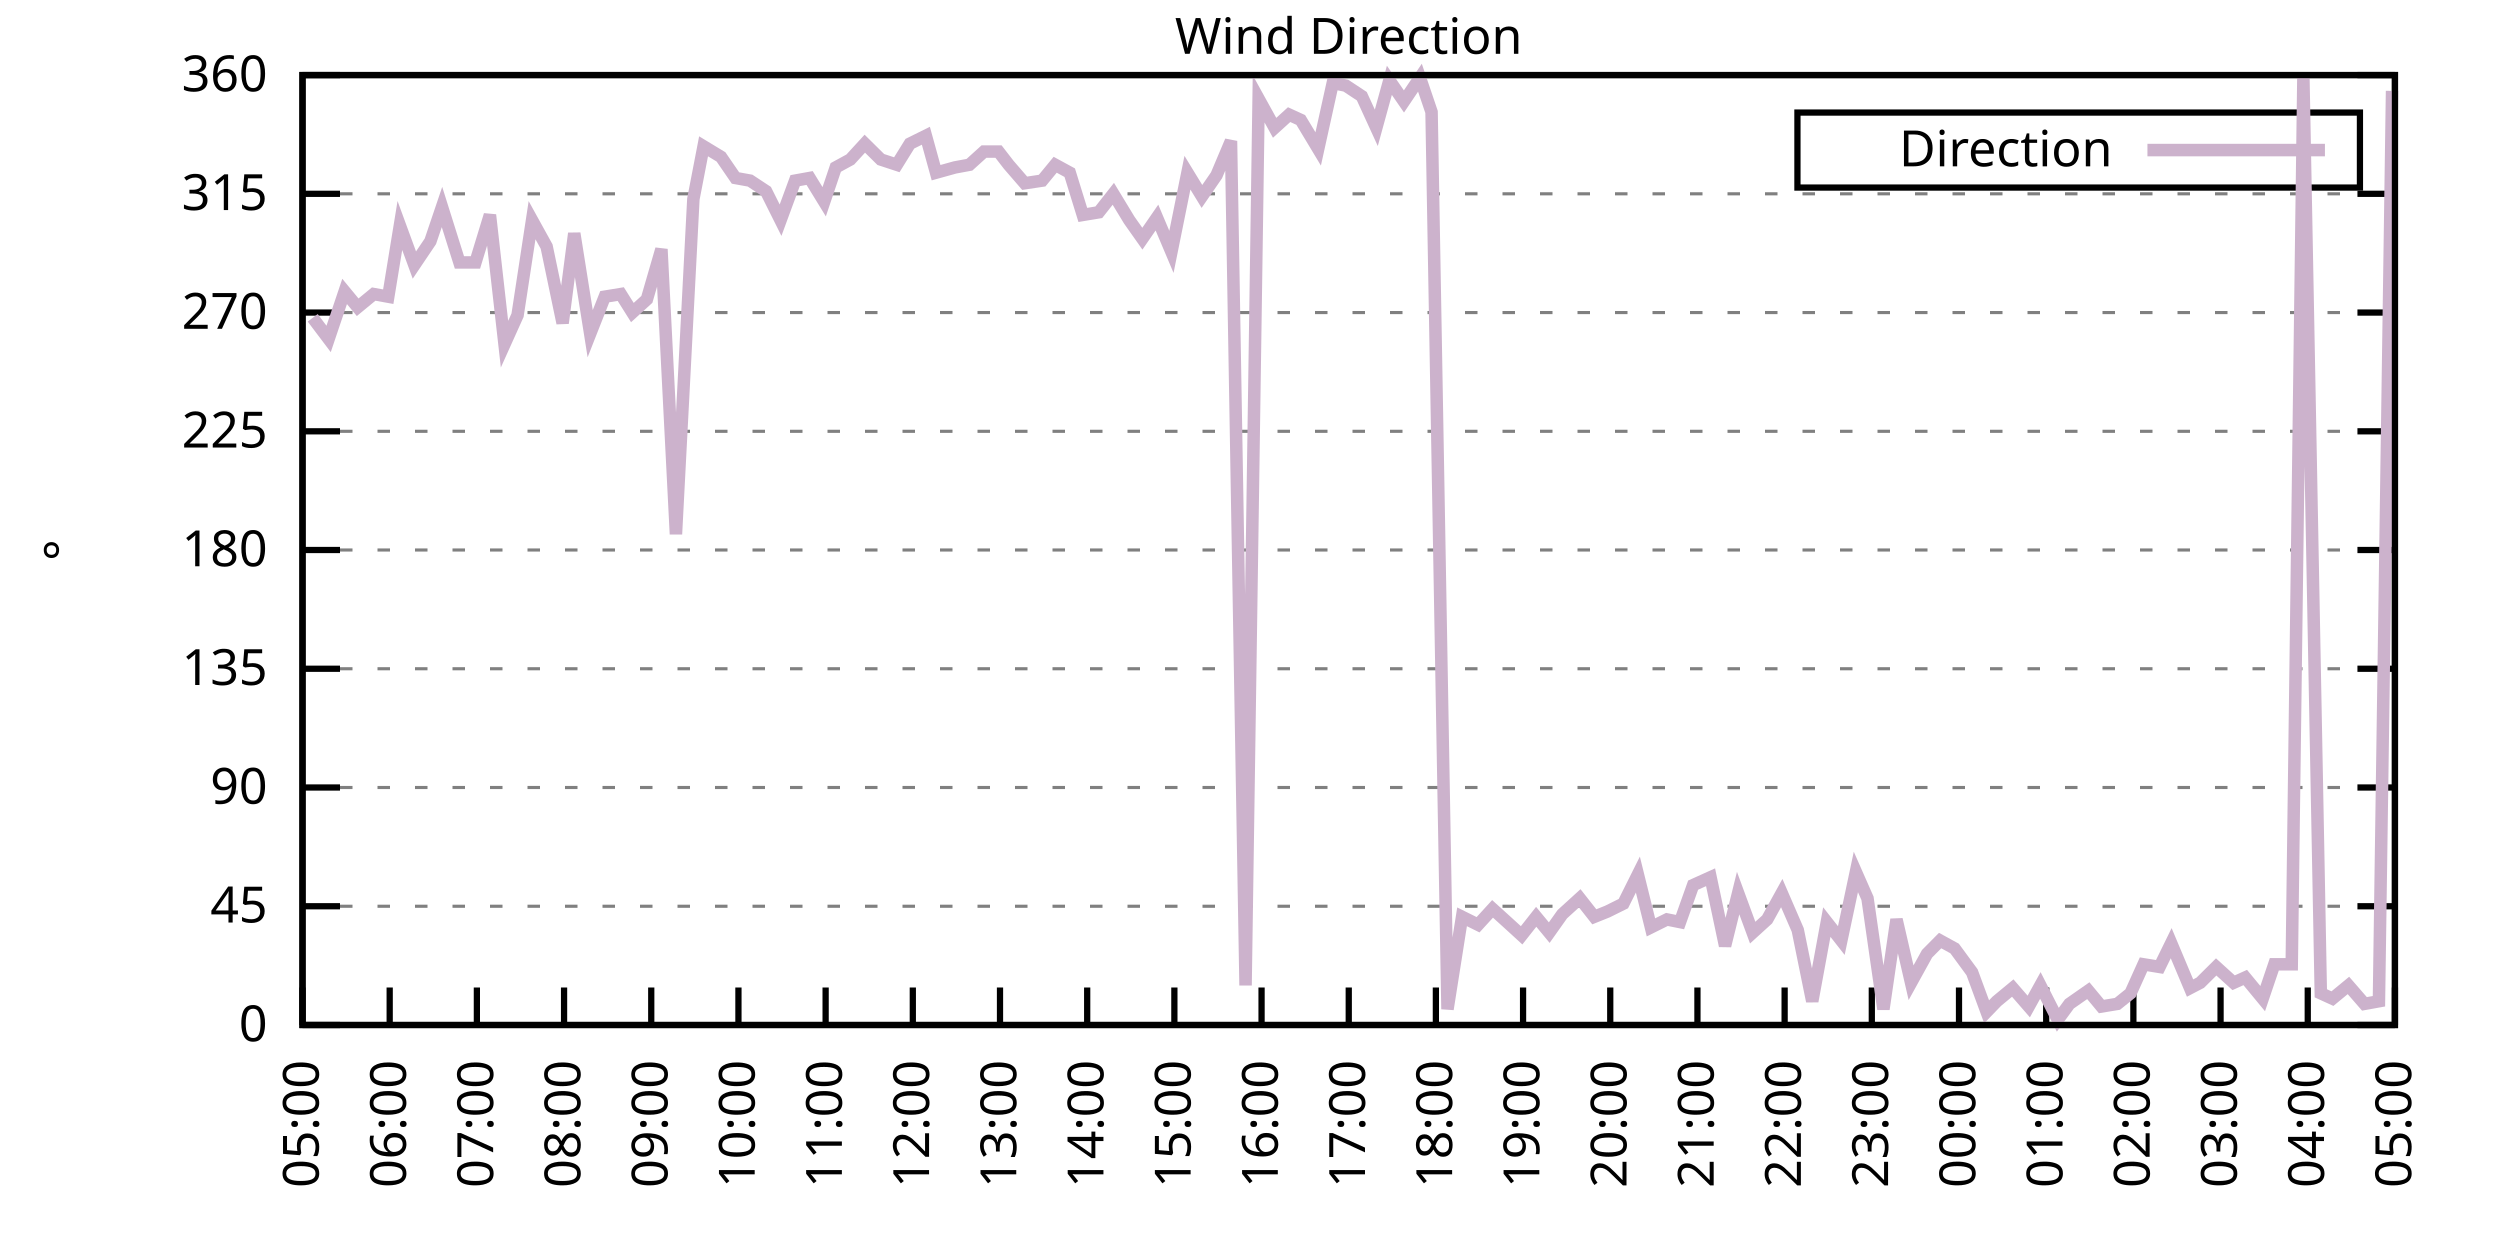
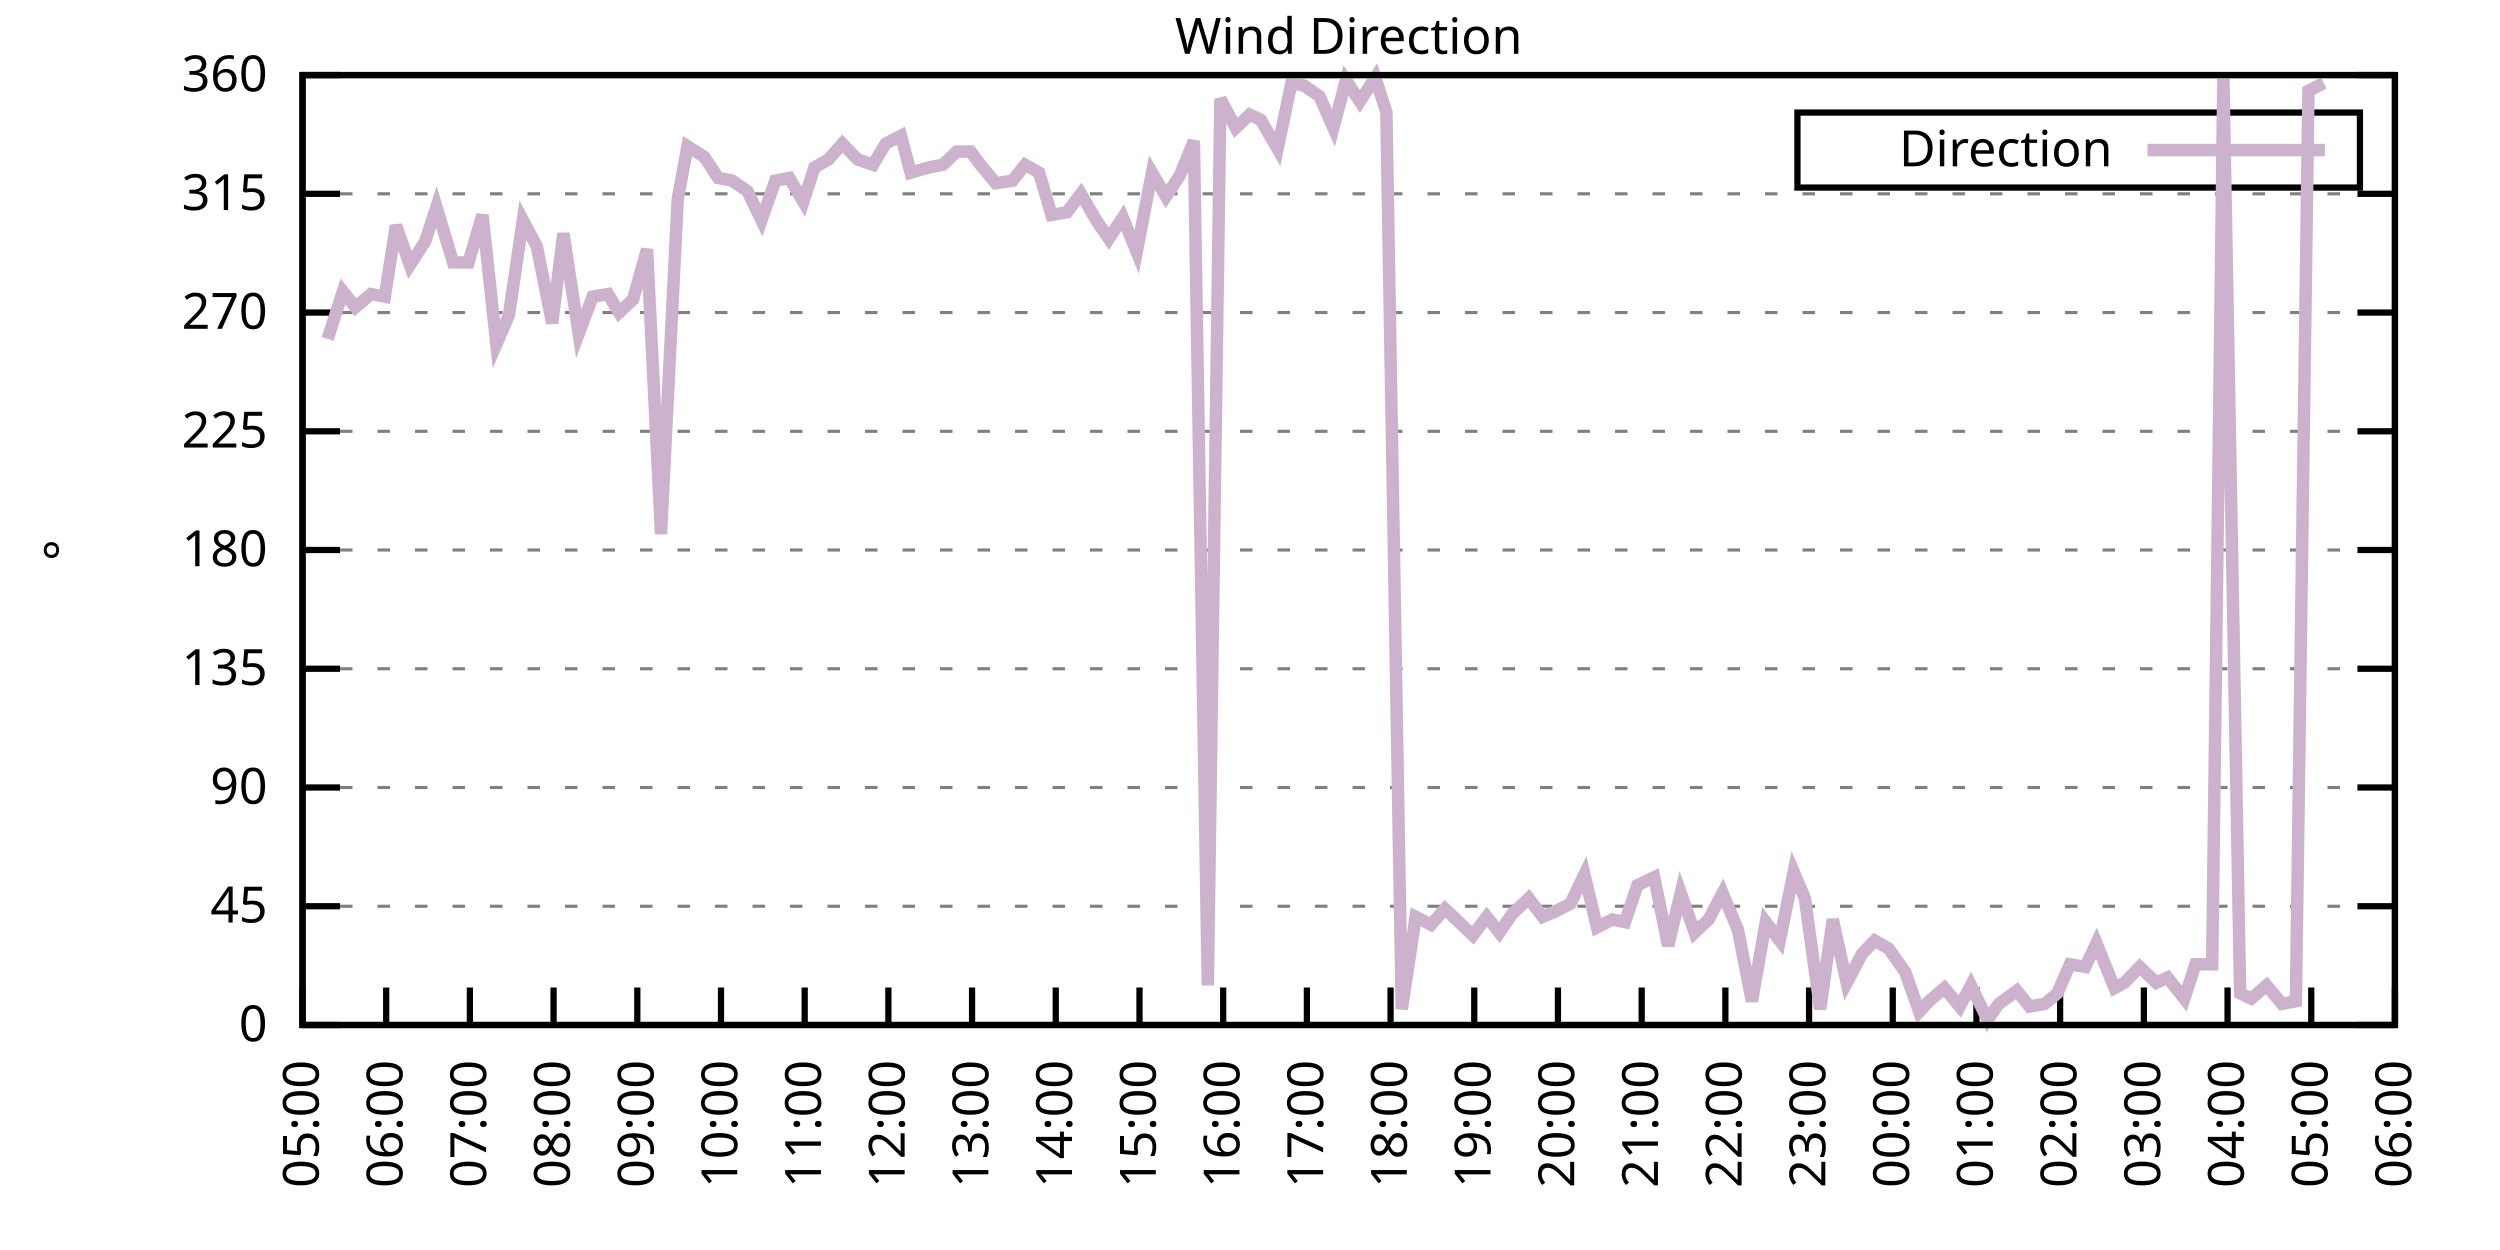
<svg xmlns="http://www.w3.org/2000/svg" xmlns:xlink="http://www.w3.org/1999/xlink" width="400" height="200" viewBox="0 0 400 200">
  <g id="gnuplot_canvas">
    <rect x="0" y="0" width="400" height="200" fill="none" />
    <defs>
      <circle id="gpDot" r="0.5" stroke-width="0.5" stroke="currentColor" />
      <path id="gpPt0" stroke-width="0.333" stroke="currentColor" d="M-1,0 h2 M0,-1 v2" />
      <path id="gpPt1" stroke-width="0.333" stroke="currentColor" d="M-1,-1 L1,1 M1,-1 L-1,1" />
      <path id="gpPt2" stroke-width="0.333" stroke="currentColor" d="M-1,0 L1,0 M0,-1 L0,1 M-1,-1 L1,1 M-1,1 L1,-1" />
      <rect id="gpPt3" stroke-width="0.333" stroke="currentColor" x="-1" y="-1" width="2" height="2" />
      <rect id="gpPt4" stroke-width="0.333" stroke="currentColor" fill="currentColor" x="-1" y="-1" width="2" height="2" />
      <circle id="gpPt5" stroke-width="0.333" stroke="currentColor" cx="0" cy="0" r="1" />
      <use xlink:href="#gpPt5" id="gpPt6" fill="currentColor" stroke="none" />
      <path id="gpPt7" stroke-width="0.333" stroke="currentColor" d="M0,-1.33 L-1.33,0.67 L1.33,0.67 z" />
      <use xlink:href="#gpPt7" id="gpPt8" fill="currentColor" stroke="none" />
      <use xlink:href="#gpPt7" id="gpPt9" stroke="currentColor" transform="rotate(180)" />
      <use xlink:href="#gpPt9" id="gpPt10" fill="currentColor" stroke="none" />
      <use xlink:href="#gpPt3" id="gpPt11" stroke="currentColor" transform="rotate(45)" />
      <use xlink:href="#gpPt11" id="gpPt12" fill="currentColor" stroke="none" />
      <path id="gpPt13" stroke-width="0.333" stroke="currentColor" d="M0,1.330 L1.265,0.411 L0.782,-1.067 L-0.782,-1.076 L-1.265,0.411 z" />
      <use xlink:href="#gpPt13" id="gpPt14" fill="currentColor" stroke="none" />
      <filter id="textbox" filterUnits="objectBoundingBox" x="0" y="0" height="1" width="1">
        <feFlood flood-color="white" flood-opacity="1" result="bgnd" />
        <feComposite in="SourceGraphic" in2="bgnd" operator="atop" />
      </filter>
      <filter id="greybox" filterUnits="objectBoundingBox" x="0" y="0" height="1" width="1">
        <feFlood flood-color="lightgrey" flood-opacity="1" result="grey" />
        <feComposite in="SourceGraphic" in2="grey" operator="atop" />
      </filter>
    </defs>
    <g fill="none" color="white" stroke="currentColor" stroke-width="1.00" stroke-linecap="butt" stroke-linejoin="miter">
</g>
    <g fill="none" color="black" stroke="currentColor" stroke-width="1.00" stroke-linecap="butt" stroke-linejoin="miter">
      <g stroke="none" shape-rendering="crispEdges">
        <polygon fill="rgb(255, 255, 255)" points="48.40,164.00 383.18,164.00 383.18,12.02 48.40,12.02 " />
      </g>
    </g>
    <g fill="none" color="black" stroke="currentColor" stroke-width="1.00" stroke-linecap="butt" stroke-linejoin="miter">
</g>
    <g fill="none" color="black" stroke="black" stroke-width="0.50" stroke-linecap="butt" stroke-linejoin="miter">
</g>
    <g fill="none" color="gray" stroke="currentColor" stroke-width="0.50" stroke-linecap="butt" stroke-linejoin="miter">
      <path stroke="gray" stroke-dasharray="2,4" class="gridline" d="M48.40,164.00 L383.19,164.00  " />
    </g>
    <g fill="none" color="gray" stroke="gray" stroke-width="1.00" stroke-linecap="butt" stroke-linejoin="miter">
</g>
    <g fill="none" color="black" stroke="currentColor" stroke-width="1.00" stroke-linecap="butt" stroke-linejoin="miter">
      <path stroke="black" d="M48.40,164.00 L54.40,164.00 M383.19,164.00 L377.19,164.00  " />
      <g transform="translate(42.80,166.60)" stroke="none" fill="black" font-family="Sans" font-size="8.00" text-anchor="end">
        <text>
          <tspan font-family="Sans"> 0</tspan>
        </text>
      </g>
    </g>
    <g fill="none" color="black" stroke="currentColor" stroke-width="1.00" stroke-linecap="butt" stroke-linejoin="miter">
</g>
    <g fill="none" color="black" stroke="black" stroke-width="0.50" stroke-linecap="butt" stroke-linejoin="miter">
</g>
    <g fill="none" color="gray" stroke="currentColor" stroke-width="0.50" stroke-linecap="butt" stroke-linejoin="miter">
      <path stroke="gray" stroke-dasharray="2,4" class="gridline" d="M48.40,145.00 L383.19,145.00  " />
    </g>
    <g fill="none" color="gray" stroke="gray" stroke-width="1.00" stroke-linecap="butt" stroke-linejoin="miter">
</g>
    <g fill="none" color="black" stroke="currentColor" stroke-width="1.00" stroke-linecap="butt" stroke-linejoin="miter">
      <path stroke="black" d="M48.40,145.00 L54.40,145.00 M383.19,145.00 L377.19,145.00  " />
      <g transform="translate(42.80,147.60)" stroke="none" fill="black" font-family="Sans" font-size="8.00" text-anchor="end">
        <text>
          <tspan font-family="Sans"> 45</tspan>
        </text>
      </g>
    </g>
    <g fill="none" color="black" stroke="currentColor" stroke-width="1.00" stroke-linecap="butt" stroke-linejoin="miter">
</g>
    <g fill="none" color="black" stroke="black" stroke-width="0.50" stroke-linecap="butt" stroke-linejoin="miter">
</g>
    <g fill="none" color="gray" stroke="currentColor" stroke-width="0.50" stroke-linecap="butt" stroke-linejoin="miter">
      <path stroke="gray" stroke-dasharray="2,4" class="gridline" d="M48.40,126.00 L383.19,126.00  " />
    </g>
    <g fill="none" color="gray" stroke="gray" stroke-width="1.00" stroke-linecap="butt" stroke-linejoin="miter">
</g>
    <g fill="none" color="black" stroke="currentColor" stroke-width="1.00" stroke-linecap="butt" stroke-linejoin="miter">
      <path stroke="black" d="M48.40,126.00 L54.40,126.00 M383.19,126.00 L377.19,126.00  " />
      <g transform="translate(42.80,128.60)" stroke="none" fill="black" font-family="Sans" font-size="8.00" text-anchor="end">
        <text>
          <tspan font-family="Sans"> 90</tspan>
        </text>
      </g>
    </g>
    <g fill="none" color="black" stroke="currentColor" stroke-width="1.00" stroke-linecap="butt" stroke-linejoin="miter">
</g>
    <g fill="none" color="black" stroke="black" stroke-width="0.50" stroke-linecap="butt" stroke-linejoin="miter">
</g>
    <g fill="none" color="gray" stroke="currentColor" stroke-width="0.50" stroke-linecap="butt" stroke-linejoin="miter">
      <path stroke="gray" stroke-dasharray="2,4" class="gridline" d="M48.40,107.00 L383.19,107.00  " />
    </g>
    <g fill="none" color="gray" stroke="gray" stroke-width="1.00" stroke-linecap="butt" stroke-linejoin="miter">
</g>
    <g fill="none" color="black" stroke="currentColor" stroke-width="1.00" stroke-linecap="butt" stroke-linejoin="miter">
      <path stroke="black" d="M48.40,107.00 L54.40,107.00 M383.19,107.00 L377.19,107.00  " />
      <g transform="translate(42.80,109.60)" stroke="none" fill="black" font-family="Sans" font-size="8.00" text-anchor="end">
        <text>
          <tspan font-family="Sans"> 135</tspan>
        </text>
      </g>
    </g>
    <g fill="none" color="black" stroke="currentColor" stroke-width="1.00" stroke-linecap="butt" stroke-linejoin="miter">
</g>
    <g fill="none" color="black" stroke="black" stroke-width="0.50" stroke-linecap="butt" stroke-linejoin="miter">
</g>
    <g fill="none" color="gray" stroke="currentColor" stroke-width="0.50" stroke-linecap="butt" stroke-linejoin="miter">
      <path stroke="gray" stroke-dasharray="2,4" class="gridline" d="M48.40,88.00 L383.19,88.00  " />
    </g>
    <g fill="none" color="gray" stroke="gray" stroke-width="1.00" stroke-linecap="butt" stroke-linejoin="miter">
</g>
    <g fill="none" color="black" stroke="currentColor" stroke-width="1.00" stroke-linecap="butt" stroke-linejoin="miter">
      <path stroke="black" d="M48.40,88.00 L54.40,88.00 M383.19,88.00 L377.19,88.00  " />
      <g transform="translate(42.80,90.60)" stroke="none" fill="black" font-family="Sans" font-size="8.00" text-anchor="end">
        <text>
          <tspan font-family="Sans"> 180</tspan>
        </text>
      </g>
    </g>
    <g fill="none" color="black" stroke="currentColor" stroke-width="1.00" stroke-linecap="butt" stroke-linejoin="miter">
</g>
    <g fill="none" color="black" stroke="black" stroke-width="0.50" stroke-linecap="butt" stroke-linejoin="miter">
</g>
    <g fill="none" color="gray" stroke="currentColor" stroke-width="0.50" stroke-linecap="butt" stroke-linejoin="miter">
      <path stroke="gray" stroke-dasharray="2,4" class="gridline" d="M48.40,69.01 L383.19,69.01  " />
    </g>
    <g fill="none" color="gray" stroke="gray" stroke-width="1.00" stroke-linecap="butt" stroke-linejoin="miter">
</g>
    <g fill="none" color="black" stroke="currentColor" stroke-width="1.00" stroke-linecap="butt" stroke-linejoin="miter">
      <path stroke="black" d="M48.40,69.01 L54.40,69.01 M383.19,69.01 L377.19,69.01  " />
      <g transform="translate(42.80,71.61)" stroke="none" fill="black" font-family="Sans" font-size="8.00" text-anchor="end">
        <text>
          <tspan font-family="Sans"> 225</tspan>
        </text>
      </g>
    </g>
    <g fill="none" color="black" stroke="currentColor" stroke-width="1.00" stroke-linecap="butt" stroke-linejoin="miter">
</g>
    <g fill="none" color="black" stroke="black" stroke-width="0.50" stroke-linecap="butt" stroke-linejoin="miter">
</g>
    <g fill="none" color="gray" stroke="currentColor" stroke-width="0.50" stroke-linecap="butt" stroke-linejoin="miter">
      <path stroke="gray" stroke-dasharray="2,4" class="gridline" d="M48.40,50.01 L383.19,50.01  " />
    </g>
    <g fill="none" color="gray" stroke="gray" stroke-width="1.00" stroke-linecap="butt" stroke-linejoin="miter">
</g>
    <g fill="none" color="black" stroke="currentColor" stroke-width="1.00" stroke-linecap="butt" stroke-linejoin="miter">
      <path stroke="black" d="M48.40,50.01 L54.40,50.01 M383.19,50.01 L377.19,50.01  " />
      <g transform="translate(42.80,52.61)" stroke="none" fill="black" font-family="Sans" font-size="8.00" text-anchor="end">
        <text>
          <tspan font-family="Sans"> 270</tspan>
        </text>
      </g>
    </g>
    <g fill="none" color="black" stroke="currentColor" stroke-width="1.00" stroke-linecap="butt" stroke-linejoin="miter">
</g>
    <g fill="none" color="black" stroke="black" stroke-width="0.50" stroke-linecap="butt" stroke-linejoin="miter">
</g>
    <g fill="none" color="gray" stroke="currentColor" stroke-width="0.50" stroke-linecap="butt" stroke-linejoin="miter">
      <path stroke="gray" stroke-dasharray="2,4" class="gridline" d="M48.40,31.01 L383.19,31.01  " />
    </g>
    <g fill="none" color="gray" stroke="gray" stroke-width="1.00" stroke-linecap="butt" stroke-linejoin="miter">
</g>
    <g fill="none" color="black" stroke="currentColor" stroke-width="1.00" stroke-linecap="butt" stroke-linejoin="miter">
      <path stroke="black" d="M48.40,31.01 L54.40,31.01 M383.19,31.01 L377.19,31.01  " />
      <g transform="translate(42.80,33.61)" stroke="none" fill="black" font-family="Sans" font-size="8.00" text-anchor="end">
        <text>
          <tspan font-family="Sans"> 315</tspan>
        </text>
      </g>
    </g>
    <g fill="none" color="black" stroke="currentColor" stroke-width="1.00" stroke-linecap="butt" stroke-linejoin="miter">
</g>
    <g fill="none" color="black" stroke="black" stroke-width="0.50" stroke-linecap="butt" stroke-linejoin="miter">
</g>
    <g fill="none" color="gray" stroke="currentColor" stroke-width="0.50" stroke-linecap="butt" stroke-linejoin="miter">
      <path stroke="gray" stroke-dasharray="2,4" class="gridline" d="M48.40,12.01 L383.19,12.01  " />
    </g>
    <g fill="none" color="gray" stroke="gray" stroke-width="1.00" stroke-linecap="butt" stroke-linejoin="miter">
</g>
    <g fill="none" color="black" stroke="currentColor" stroke-width="1.00" stroke-linecap="butt" stroke-linejoin="miter">
      <path stroke="black" d="M48.40,12.01 L54.40,12.01 M383.19,12.01 L377.19,12.01  " />
      <g transform="translate(42.80,14.61)" stroke="none" fill="black" font-family="Sans" font-size="8.00" text-anchor="end">
        <text>
          <tspan font-family="Sans"> 360</tspan>
        </text>
      </g>
    </g>
    <g fill="none" color="black" stroke="currentColor" stroke-width="1.00" stroke-linecap="butt" stroke-linejoin="miter">
      <path stroke="black" d="M48.40,164.00 L48.40,158.00  " />
      <g transform="translate(51.00,169.60) rotate(270.00)" stroke="none" fill="black" font-family="Sans" font-size="8.00" text-anchor="end">
        <text>
          <tspan font-family="Sans">05:00</tspan>
        </text>
      </g>
    </g>
    <g fill="none" color="black" stroke="currentColor" stroke-width="1.00" stroke-linecap="butt" stroke-linejoin="miter">
-       <path stroke="black" d="M62.35,164.00 L62.35,158.00  " />
-       <g transform="translate(64.95,169.60) rotate(270.00)" stroke="none" fill="black" font-family="Sans" font-size="8.00" text-anchor="end">
+       <path stroke="black" d="M61.79,164.00 L61.79,158.00  " />
+       <g transform="translate(64.39,169.60) rotate(270.00)" stroke="none" fill="black" font-family="Sans" font-size="8.00" text-anchor="end">
        <text>
          <tspan font-family="Sans">06:00</tspan>
        </text>
      </g>
    </g>
    <g fill="none" color="black" stroke="currentColor" stroke-width="1.00" stroke-linecap="butt" stroke-linejoin="miter">
-       <path stroke="black" d="M76.30,164.00 L76.30,158.00  " />
-       <g transform="translate(78.90,169.60) rotate(270.00)" stroke="none" fill="black" font-family="Sans" font-size="8.00" text-anchor="end">
+       <path stroke="black" d="M75.18,164.00 L75.18,158.00  " />
+       <g transform="translate(77.78,169.60) rotate(270.00)" stroke="none" fill="black" font-family="Sans" font-size="8.00" text-anchor="end">
        <text>
          <tspan font-family="Sans">07:00</tspan>
        </text>
      </g>
    </g>
    <g fill="none" color="black" stroke="currentColor" stroke-width="1.00" stroke-linecap="butt" stroke-linejoin="miter">
-       <path stroke="black" d="M90.25,164.00 L90.25,158.00  " />
-       <g transform="translate(92.85,169.60) rotate(270.00)" stroke="none" fill="black" font-family="Sans" font-size="8.00" text-anchor="end">
+       <path stroke="black" d="M88.57,164.00 L88.57,158.00  " />
+       <g transform="translate(91.17,169.60) rotate(270.00)" stroke="none" fill="black" font-family="Sans" font-size="8.00" text-anchor="end">
        <text>
          <tspan font-family="Sans">08:00</tspan>
        </text>
      </g>
    </g>
    <g fill="none" color="black" stroke="currentColor" stroke-width="1.00" stroke-linecap="butt" stroke-linejoin="miter">
-       <path stroke="black" d="M104.20,164.00 L104.20,158.00  " />
-       <g transform="translate(106.80,169.60) rotate(270.00)" stroke="none" fill="black" font-family="Sans" font-size="8.00" text-anchor="end">
+       <path stroke="black" d="M101.97,164.00 L101.97,158.00  " />
+       <g transform="translate(104.57,169.60) rotate(270.00)" stroke="none" fill="black" font-family="Sans" font-size="8.00" text-anchor="end">
        <text>
          <tspan font-family="Sans">09:00</tspan>
        </text>
      </g>
    </g>
    <g fill="none" color="black" stroke="currentColor" stroke-width="1.00" stroke-linecap="butt" stroke-linejoin="miter">
-       <path stroke="black" d="M118.15,164.00 L118.15,158.00  " />
-       <g transform="translate(120.75,169.60) rotate(270.00)" stroke="none" fill="black" font-family="Sans" font-size="8.00" text-anchor="end">
+       <path stroke="black" d="M115.36,164.00 L115.36,158.00  " />
+       <g transform="translate(117.96,169.60) rotate(270.00)" stroke="none" fill="black" font-family="Sans" font-size="8.00" text-anchor="end">
        <text>
          <tspan font-family="Sans">10:00</tspan>
        </text>
      </g>
    </g>
    <g fill="none" color="black" stroke="currentColor" stroke-width="1.00" stroke-linecap="butt" stroke-linejoin="miter">
-       <path stroke="black" d="M132.10,164.00 L132.10,158.00  " />
-       <g transform="translate(134.70,169.60) rotate(270.00)" stroke="none" fill="black" font-family="Sans" font-size="8.00" text-anchor="end">
+       <path stroke="black" d="M128.75,164.00 L128.75,158.00  " />
+       <g transform="translate(131.35,169.60) rotate(270.00)" stroke="none" fill="black" font-family="Sans" font-size="8.00" text-anchor="end">
        <text>
          <tspan font-family="Sans">11:00</tspan>
        </text>
      </g>
    </g>
    <g fill="none" color="black" stroke="currentColor" stroke-width="1.00" stroke-linecap="butt" stroke-linejoin="miter">
-       <path stroke="black" d="M146.05,164.00 L146.05,158.00  " />
-       <g transform="translate(148.65,169.60) rotate(270.00)" stroke="none" fill="black" font-family="Sans" font-size="8.00" text-anchor="end">
+       <path stroke="black" d="M142.14,164.00 L142.14,158.00  " />
+       <g transform="translate(144.74,169.60) rotate(270.00)" stroke="none" fill="black" font-family="Sans" font-size="8.00" text-anchor="end">
        <text>
          <tspan font-family="Sans">12:00</tspan>
        </text>
      </g>
    </g>
    <g fill="none" color="black" stroke="currentColor" stroke-width="1.00" stroke-linecap="butt" stroke-linejoin="miter">
-       <path stroke="black" d="M160.00,164.00 L160.00,158.00  " />
-       <g transform="translate(162.60,169.60) rotate(270.00)" stroke="none" fill="black" font-family="Sans" font-size="8.00" text-anchor="end">
+       <path stroke="black" d="M155.53,164.00 L155.53,158.00  " />
+       <g transform="translate(158.13,169.60) rotate(270.00)" stroke="none" fill="black" font-family="Sans" font-size="8.00" text-anchor="end">
        <text>
          <tspan font-family="Sans">13:00</tspan>
        </text>
      </g>
    </g>
    <g fill="none" color="black" stroke="currentColor" stroke-width="1.00" stroke-linecap="butt" stroke-linejoin="miter">
-       <path stroke="black" d="M173.95,164.00 L173.95,158.00  " />
-       <g transform="translate(176.55,169.60) rotate(270.00)" stroke="none" fill="black" font-family="Sans" font-size="8.00" text-anchor="end">
+       <path stroke="black" d="M168.92,164.00 L168.92,158.00  " />
+       <g transform="translate(171.52,169.60) rotate(270.00)" stroke="none" fill="black" font-family="Sans" font-size="8.00" text-anchor="end">
        <text>
          <tspan font-family="Sans">14:00</tspan>
        </text>
      </g>
    </g>
    <g fill="none" color="black" stroke="currentColor" stroke-width="1.00" stroke-linecap="butt" stroke-linejoin="miter">
-       <path stroke="black" d="M187.90,164.00 L187.90,158.00  " />
-       <g transform="translate(190.50,169.60) rotate(270.00)" stroke="none" fill="black" font-family="Sans" font-size="8.00" text-anchor="end">
+       <path stroke="black" d="M182.32,164.00 L182.32,158.00  " />
+       <g transform="translate(184.92,169.60) rotate(270.00)" stroke="none" fill="black" font-family="Sans" font-size="8.00" text-anchor="end">
        <text>
          <tspan font-family="Sans">15:00</tspan>
        </text>
      </g>
    </g>
    <g fill="none" color="black" stroke="currentColor" stroke-width="1.00" stroke-linecap="butt" stroke-linejoin="miter">
-       <path stroke="black" d="M201.85,164.00 L201.85,158.00  " />
-       <g transform="translate(204.45,169.60) rotate(270.00)" stroke="none" fill="black" font-family="Sans" font-size="8.00" text-anchor="end">
+       <path stroke="black" d="M195.71,164.00 L195.71,158.00  " />
+       <g transform="translate(198.31,169.60) rotate(270.00)" stroke="none" fill="black" font-family="Sans" font-size="8.00" text-anchor="end">
        <text>
          <tspan font-family="Sans">16:00</tspan>
        </text>
      </g>
    </g>
    <g fill="none" color="black" stroke="currentColor" stroke-width="1.00" stroke-linecap="butt" stroke-linejoin="miter">
-       <path stroke="black" d="M215.80,164.00 L215.80,158.00  " />
-       <g transform="translate(218.40,169.60) rotate(270.00)" stroke="none" fill="black" font-family="Sans" font-size="8.00" text-anchor="end">
+       <path stroke="black" d="M209.10,164.00 L209.10,158.00  " />
+       <g transform="translate(211.70,169.60) rotate(270.00)" stroke="none" fill="black" font-family="Sans" font-size="8.00" text-anchor="end">
        <text>
          <tspan font-family="Sans">17:00</tspan>
        </text>
      </g>
    </g>
    <g fill="none" color="black" stroke="currentColor" stroke-width="1.00" stroke-linecap="butt" stroke-linejoin="miter">
-       <path stroke="black" d="M229.74,164.00 L229.74,158.00  " />
-       <g transform="translate(232.34,169.60) rotate(270.00)" stroke="none" fill="black" font-family="Sans" font-size="8.00" text-anchor="end">
+       <path stroke="black" d="M222.49,164.00 L222.49,158.00  " />
+       <g transform="translate(225.09,169.60) rotate(270.00)" stroke="none" fill="black" font-family="Sans" font-size="8.00" text-anchor="end">
        <text>
          <tspan font-family="Sans">18:00</tspan>
        </text>
      </g>
    </g>
    <g fill="none" color="black" stroke="currentColor" stroke-width="1.00" stroke-linecap="butt" stroke-linejoin="miter">
-       <path stroke="black" d="M243.69,164.00 L243.69,158.00  " />
-       <g transform="translate(246.29,169.60) rotate(270.00)" stroke="none" fill="black" font-family="Sans" font-size="8.00" text-anchor="end">
+       <path stroke="black" d="M235.88,164.00 L235.88,158.00  " />
+       <g transform="translate(238.48,169.60) rotate(270.00)" stroke="none" fill="black" font-family="Sans" font-size="8.00" text-anchor="end">
        <text>
          <tspan font-family="Sans">19:00</tspan>
        </text>
      </g>
    </g>
    <g fill="none" color="black" stroke="currentColor" stroke-width="1.00" stroke-linecap="butt" stroke-linejoin="miter">
-       <path stroke="black" d="M257.64,164.00 L257.64,158.00  " />
-       <g transform="translate(260.24,169.60) rotate(270.00)" stroke="none" fill="black" font-family="Sans" font-size="8.00" text-anchor="end">
+       <path stroke="black" d="M249.27,164.00 L249.27,158.00  " />
+       <g transform="translate(251.87,169.60) rotate(270.00)" stroke="none" fill="black" font-family="Sans" font-size="8.00" text-anchor="end">
        <text>
          <tspan font-family="Sans">20:00</tspan>
        </text>
      </g>
    </g>
    <g fill="none" color="black" stroke="currentColor" stroke-width="1.00" stroke-linecap="butt" stroke-linejoin="miter">
-       <path stroke="black" d="M271.59,164.00 L271.59,158.00  " />
-       <g transform="translate(274.19,169.60) rotate(270.00)" stroke="none" fill="black" font-family="Sans" font-size="8.00" text-anchor="end">
+       <path stroke="black" d="M262.67,164.00 L262.67,158.00  " />
+       <g transform="translate(265.27,169.60) rotate(270.00)" stroke="none" fill="black" font-family="Sans" font-size="8.00" text-anchor="end">
        <text>
          <tspan font-family="Sans">21:00</tspan>
        </text>
      </g>
    </g>
    <g fill="none" color="black" stroke="currentColor" stroke-width="1.00" stroke-linecap="butt" stroke-linejoin="miter">
-       <path stroke="black" d="M285.54,164.00 L285.54,158.00  " />
-       <g transform="translate(288.14,169.60) rotate(270.00)" stroke="none" fill="black" font-family="Sans" font-size="8.00" text-anchor="end">
+       <path stroke="black" d="M276.06,164.00 L276.06,158.00  " />
+       <g transform="translate(278.66,169.60) rotate(270.00)" stroke="none" fill="black" font-family="Sans" font-size="8.00" text-anchor="end">
        <text>
          <tspan font-family="Sans">22:00</tspan>
        </text>
      </g>
    </g>
    <g fill="none" color="black" stroke="currentColor" stroke-width="1.00" stroke-linecap="butt" stroke-linejoin="miter">
-       <path stroke="black" d="M299.49,164.00 L299.49,158.00  " />
-       <g transform="translate(302.09,169.60) rotate(270.00)" stroke="none" fill="black" font-family="Sans" font-size="8.00" text-anchor="end">
+       <path stroke="black" d="M289.45,164.00 L289.45,158.00  " />
+       <g transform="translate(292.05,169.60) rotate(270.00)" stroke="none" fill="black" font-family="Sans" font-size="8.00" text-anchor="end">
        <text>
          <tspan font-family="Sans">23:00</tspan>
        </text>
      </g>
    </g>
    <g fill="none" color="black" stroke="currentColor" stroke-width="1.00" stroke-linecap="butt" stroke-linejoin="miter">
-       <path stroke="black" d="M313.44,164.00 L313.44,158.00  " />
-       <g transform="translate(316.04,169.60) rotate(270.00)" stroke="none" fill="black" font-family="Sans" font-size="8.00" text-anchor="end">
+       <path stroke="black" d="M302.84,164.00 L302.84,158.00  " />
+       <g transform="translate(305.44,169.60) rotate(270.00)" stroke="none" fill="black" font-family="Sans" font-size="8.00" text-anchor="end">
        <text>
          <tspan font-family="Sans">00:00</tspan>
        </text>
      </g>
    </g>
    <g fill="none" color="black" stroke="currentColor" stroke-width="1.00" stroke-linecap="butt" stroke-linejoin="miter">
-       <path stroke="black" d="M327.39,164.00 L327.39,158.00  " />
-       <g transform="translate(329.99,169.60) rotate(270.00)" stroke="none" fill="black" font-family="Sans" font-size="8.00" text-anchor="end">
+       <path stroke="black" d="M316.23,164.00 L316.23,158.00  " />
+       <g transform="translate(318.83,169.60) rotate(270.00)" stroke="none" fill="black" font-family="Sans" font-size="8.00" text-anchor="end">
        <text>
          <tspan font-family="Sans">01:00</tspan>
        </text>
      </g>
    </g>
    <g fill="none" color="black" stroke="currentColor" stroke-width="1.00" stroke-linecap="butt" stroke-linejoin="miter">
-       <path stroke="black" d="M341.34,164.00 L341.34,158.00  " />
-       <g transform="translate(343.94,169.60) rotate(270.00)" stroke="none" fill="black" font-family="Sans" font-size="8.00" text-anchor="end">
+       <path stroke="black" d="M329.62,164.00 L329.62,158.00  " />
+       <g transform="translate(332.22,169.60) rotate(270.00)" stroke="none" fill="black" font-family="Sans" font-size="8.00" text-anchor="end">
        <text>
          <tspan font-family="Sans">02:00</tspan>
        </text>
      </g>
    </g>
    <g fill="none" color="black" stroke="currentColor" stroke-width="1.00" stroke-linecap="butt" stroke-linejoin="miter">
-       <path stroke="black" d="M355.29,164.00 L355.29,158.00  " />
-       <g transform="translate(357.89,169.60) rotate(270.00)" stroke="none" fill="black" font-family="Sans" font-size="8.00" text-anchor="end">
+       <path stroke="black" d="M343.02,164.00 L343.02,158.00  " />
+       <g transform="translate(345.62,169.60) rotate(270.00)" stroke="none" fill="black" font-family="Sans" font-size="8.00" text-anchor="end">
        <text>
          <tspan font-family="Sans">03:00</tspan>
        </text>
      </g>
    </g>
    <g fill="none" color="black" stroke="currentColor" stroke-width="1.00" stroke-linecap="butt" stroke-linejoin="miter">
-       <path stroke="black" d="M369.24,164.00 L369.24,158.00  " />
-       <g transform="translate(371.84,169.60) rotate(270.00)" stroke="none" fill="black" font-family="Sans" font-size="8.00" text-anchor="end">
+       <path stroke="black" d="M356.41,164.00 L356.41,158.00  " />
+       <g transform="translate(359.01,169.60) rotate(270.00)" stroke="none" fill="black" font-family="Sans" font-size="8.00" text-anchor="end">
        <text>
          <tspan font-family="Sans">04:00</tspan>
+         </text>
+       </g>
+     </g>
+     <g fill="none" color="black" stroke="currentColor" stroke-width="1.00" stroke-linecap="butt" stroke-linejoin="miter">
+       <path stroke="black" d="M369.80,164.00 L369.80,158.00  " />
+       <g transform="translate(372.40,169.60) rotate(270.00)" stroke="none" fill="black" font-family="Sans" font-size="8.00" text-anchor="end">
+         <text>
+           <tspan font-family="Sans">05:00</tspan>
        </text>
      </g>
    </g>
    <g fill="none" color="black" stroke="currentColor" stroke-width="1.00" stroke-linecap="butt" stroke-linejoin="miter">
      <path stroke="black" d="M383.19,164.00 L383.19,158.00  " />
      <g transform="translate(385.79,169.60) rotate(270.00)" stroke="none" fill="black" font-family="Sans" font-size="8.00" text-anchor="end">
        <text>
-           <tspan font-family="Sans">05:00</tspan>
+           <tspan font-family="Sans">06:00</tspan>
        </text>
      </g>
    </g>
    <g fill="none" color="black" stroke="currentColor" stroke-width="1.00" stroke-linecap="butt" stroke-linejoin="miter">
</g>
    <g fill="none" color="black" stroke="currentColor" stroke-width="1.00" stroke-linecap="butt" stroke-linejoin="miter">
      <path stroke="black" d="M48.40,12.01 L48.40,164.00 L383.19,164.00 L383.19,12.01 L48.40,12.01 Z  " />
    </g>
    <g fill="none" color="black" stroke="currentColor" stroke-width="1.00" stroke-linecap="butt" stroke-linejoin="miter">
</g>
    <g fill="none" color="black" stroke="currentColor" stroke-width="1.00" stroke-linecap="butt" stroke-linejoin="miter">
      <path stroke="black" d="M287.59,30.01 L287.59,18.01 L377.59,18.01 L377.59,30.01 L287.59,30.01 Z  " />
    </g>
    <g id="Wind_direction_plot_1">
      <g fill="none" color="white" stroke="black" stroke-width="2.00" stroke-linecap="butt" stroke-linejoin="miter">
</g>
      <g fill="none" color="black" stroke="currentColor" stroke-width="2.00" stroke-linecap="butt" stroke-linejoin="miter">
        <g transform="translate(337.99,26.61)" stroke="none" fill="black" font-family="Sans" font-size="8.00" text-anchor="end">
          <text>
            <tspan font-family="Sans">Direction</tspan>
          </text>
        </g>
      </g>
      <g fill="none" color="black" stroke="currentColor" stroke-width="2.00" stroke-linecap="butt" stroke-linejoin="miter">
-         <path stroke="rgb(204, 178, 204)" d="M343.59,24.01 L371.99,24.01 M50.03,50.85 L52.58,54.23 L55.14,46.63 L57.23,49.16 L59.79,47.05 L62.12,47.47   L63.98,36.08 L66.30,42.41 L68.86,38.61 L70.72,33.12 L73.51,41.99 L76.07,41.99 L78.39,34.39 L80.72,55.07   L82.81,50.43 L85.13,35.23 L87.46,39.45 L90.02,51.70 L91.88,37.34 L94.43,53.39 L96.76,47.47 L99.32,47.05   L101.18,50.01 L103.50,47.90 L105.83,39.87 L108.15,85.47 L110.94,31.85 L112.57,23.41 L115.36,25.10 L117.68,28.48   L120.01,28.90 L122.57,30.59 L124.89,35.23 L127.22,28.90 L129.54,28.48 L131.87,32.28 L133.72,26.79 L136.05,25.52   L138.37,22.99 L140.93,25.52 L143.49,26.36 L145.58,22.99 L148.14,21.72 L149.77,27.63 L152.79,26.79 L155.11,26.36   L157.44,24.25 L159.76,24.25 L161.39,26.36 L163.95,29.32 L166.74,28.90 L168.83,26.36 L171.16,27.63 L173.25,34.39   L175.81,33.96 L178.13,31.01 L180.69,35.23 L182.78,38.19 L185.11,34.81 L187.43,40.30 L189.99,27.63 L192.31,31.43   L194.64,28.05 L196.96,22.56 L199.29,157.67 L201.38,15.81 L203.94,20.45 L206.26,18.34 L208.12,19.19 L210.91,23.83   L213.24,13.28 L215.33,13.70 L217.89,15.39 L220.21,20.45 L222.30,12.85 L224.63,16.23 L227.19,12.43 L229.05,17.92   L231.60,161.47 L233.93,146.69 L236.49,147.96 L238.81,145.42 L241.14,147.53 L243.46,149.65 L245.79,146.69 L247.88,149.22   L249.97,146.27 L252.76,143.73 L255.09,146.69 L257.18,145.85 L259.74,144.58 L262.06,139.93 L264.15,148.38 L266.71,147.11   L268.80,147.53 L270.90,141.62 L273.69,140.36 L276.01,151.33 L278.10,142.89 L280.43,149.22 L282.75,147.11 L285.08,142.89   L287.64,148.80 L289.96,160.20 L292.29,147.53 L294.61,150.49 L296.94,139.51 L298.80,143.73 L301.35,161.47 L303.44,147.11   L305.77,157.24 L308.33,152.60 L310.42,150.49 L312.74,151.76 L315.53,155.56 L317.86,161.89 L319.49,160.20 L322.04,158.09   L324.60,161.04 L326.46,157.67 L329.25,163.16 L331.11,160.62 L334.13,158.51 L336.23,161.04 L338.78,160.62 L340.88,158.93   L342.97,154.29 L345.53,154.71 L347.39,150.91 L350.41,158.09 L352.04,157.24 L354.59,154.71 L357.38,157.24 L359.24,156.40   L362.03,159.78 L363.89,154.29 L366.68,154.29 L368.54,12.43 L371.33,158.93 L373.19,159.78 L375.75,157.67 L378.31,160.62   L380.63,160.20 L382.73,14.54  " />
+         <path stroke="rgb(204, 178, 204)" d="M343.59,24.01 L371.99,24.01 M52.42,54.23 L54.87,46.63 L56.88,49.16 L59.34,47.05 L61.57,47.47 L63.35,36.08   L65.59,42.41 L68.04,38.61 L69.83,33.12 L72.50,41.99 L74.96,41.99 L77.19,34.39 L79.42,55.07 L81.43,50.43   L83.66,35.23 L85.90,39.45 L88.35,51.70 L90.14,37.34 L92.59,53.39 L94.82,47.47 L97.28,47.05 L99.06,50.01   L101.30,47.90 L103.53,39.87 L105.76,85.47 L108.44,31.85 L110.00,23.41 L112.68,25.10 L114.91,28.48 L117.14,28.90   L119.60,30.59 L121.83,35.23 L124.06,28.90 L126.29,28.48 L128.53,32.28 L130.31,26.79 L132.54,25.52 L134.78,22.99   L137.23,25.52 L139.69,26.36 L141.69,22.99 L144.15,21.72 L145.71,27.63 L148.61,26.79 L150.85,26.36 L153.08,24.25   L155.31,24.25 L156.87,26.36 L159.33,29.32 L162.01,28.90 L164.01,26.36 L166.25,27.63 L168.25,34.39 L170.71,33.96   L172.94,31.01 L175.40,35.23 L177.41,38.19 L179.64,34.81 L181.87,40.30 L184.32,27.63 L186.56,31.43 L188.79,28.05   L191.02,22.56 L193.25,157.67 L195.26,15.81 L197.72,20.45 L199.95,18.34 L201.73,19.19 L204.41,23.83 L206.64,13.28   L208.65,13.70 L211.11,15.39 L213.34,20.45 L215.35,12.85 L217.58,16.23 L220.04,12.43 L221.82,17.92 L224.28,161.47   L226.51,146.69 L228.96,147.96 L231.20,145.42 L233.43,147.53 L235.66,149.65 L237.89,146.69 L239.90,149.22 L241.91,146.27   L244.59,143.73 L246.82,146.69 L248.83,145.85 L251.28,144.58 L253.51,139.93 L255.52,148.38 L257.98,147.11 L259.99,147.53   L262.00,141.62 L264.67,140.36 L266.91,151.33 L268.92,142.89 L271.15,149.22 L273.38,147.11 L275.61,142.89 L278.07,148.80   L280.30,160.20 L282.53,147.53 L284.76,150.49 L286.99,139.51 L288.78,143.73 L291.23,161.47 L293.24,147.11 L295.48,157.24   L297.93,152.60 L299.94,150.49 L302.17,151.76 L304.85,155.56 L307.08,161.89 L308.64,160.20 L311.10,158.09 L313.55,161.04   L315.34,157.67 L318.02,163.16 L319.80,160.62 L322.70,158.51 L324.71,161.04 L327.17,160.62 L329.18,158.93 L331.19,154.29   L333.64,154.71 L335.43,150.91 L338.33,158.09 L339.89,157.24 L342.35,154.71 L345.02,157.24 L346.81,156.40 L349.49,159.78   L351.27,154.29 L353.95,154.29 L355.74,12.43 L358.42,158.93 L360.20,159.78 L362.66,157.67 L365.11,160.62 L367.34,160.20   L369.35,14.54 L371.81,13.28  " />
      </g>
    </g>
    <g fill="none" color="black" stroke="currentColor" stroke-width="2.00" stroke-linecap="butt" stroke-linejoin="miter">
</g>
    <g fill="none" color="black" stroke="black" stroke-width="1.00" stroke-linecap="butt" stroke-linejoin="miter">
</g>
    <g fill="none" color="black" stroke="currentColor" stroke-width="1.00" stroke-linecap="butt" stroke-linejoin="miter">
      <path stroke="black" d="M48.40,12.01 L48.40,164.00 L383.19,164.00 L383.19,12.01 L48.40,12.01 Z  " />
      <g transform="translate(12.80,88.01) rotate(270.00)" stroke="none" fill="black" font-family="Sans" font-size="8.00" text-anchor="middle">
        <text>
          <tspan font-family="Sans">°</tspan>
        </text>
      </g>
    </g>
    <g fill="none" color="black" stroke="currentColor" stroke-width="1.00" stroke-linecap="butt" stroke-linejoin="miter">
</g>
    <g fill="none" color="black" stroke="currentColor" stroke-width="1.00" stroke-linecap="butt" stroke-linejoin="miter">
      <g transform="translate(215.79,8.61)" stroke="none" fill="black" font-family="Sans" font-size="8.00" text-anchor="middle">
        <text>
          <tspan font-family="Sans">Wind Direction</tspan>
        </text>
      </g>
    </g>
    <g fill="none" color="black" stroke="currentColor" stroke-width="1.00" stroke-linecap="butt" stroke-linejoin="miter">
</g>
  </g>
</svg>
